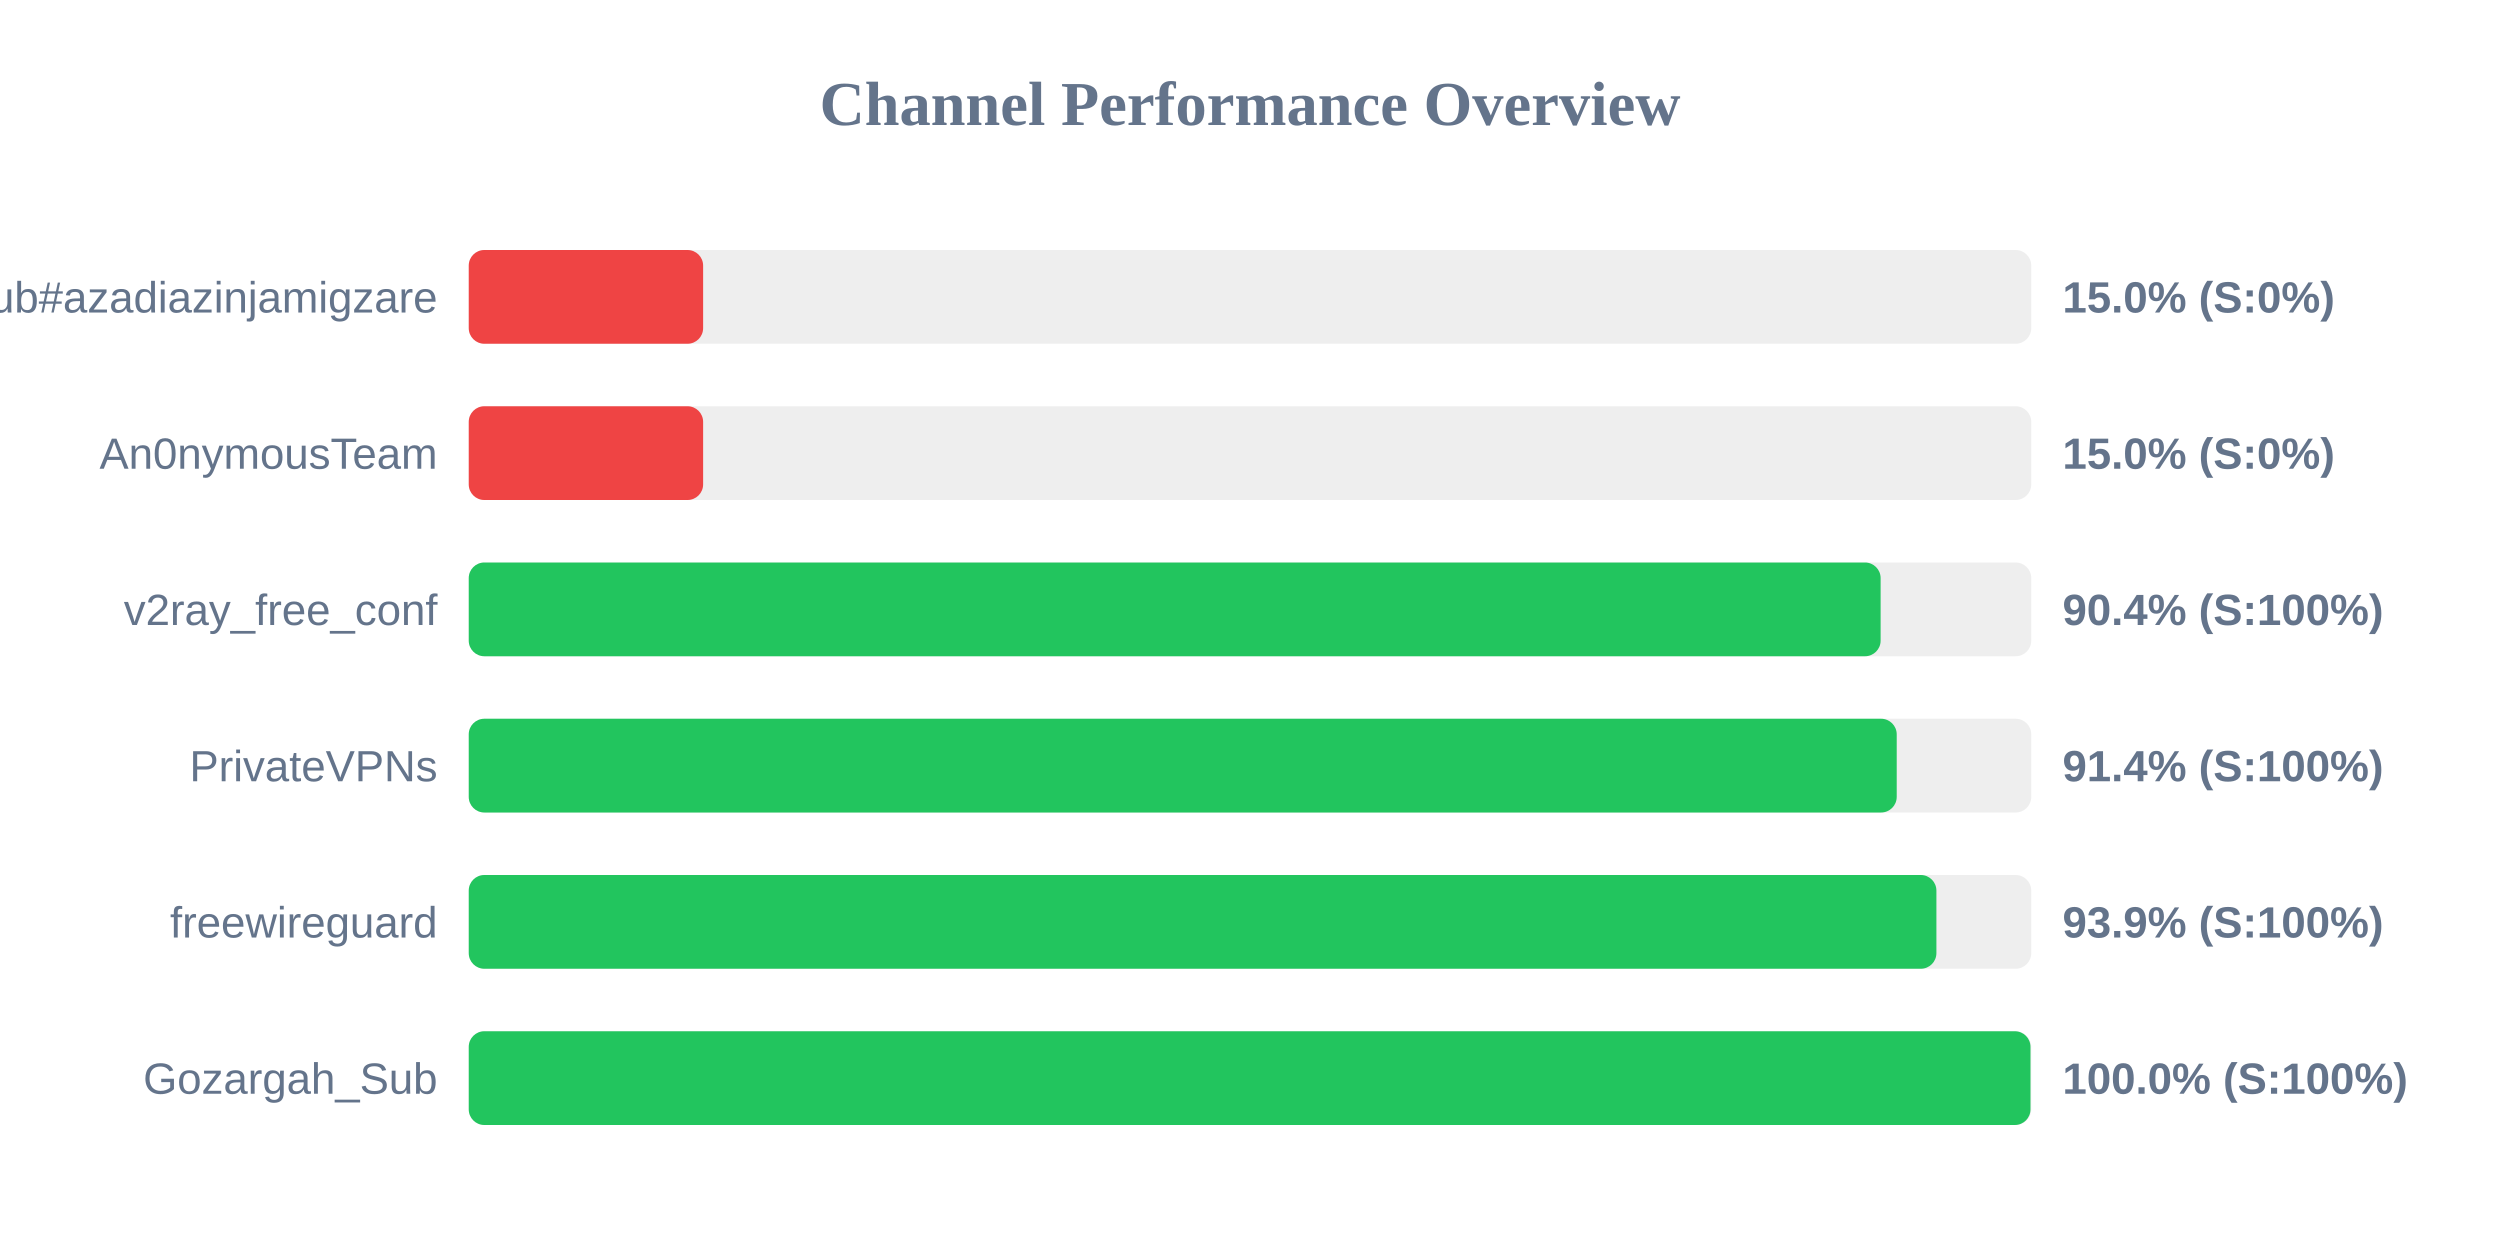
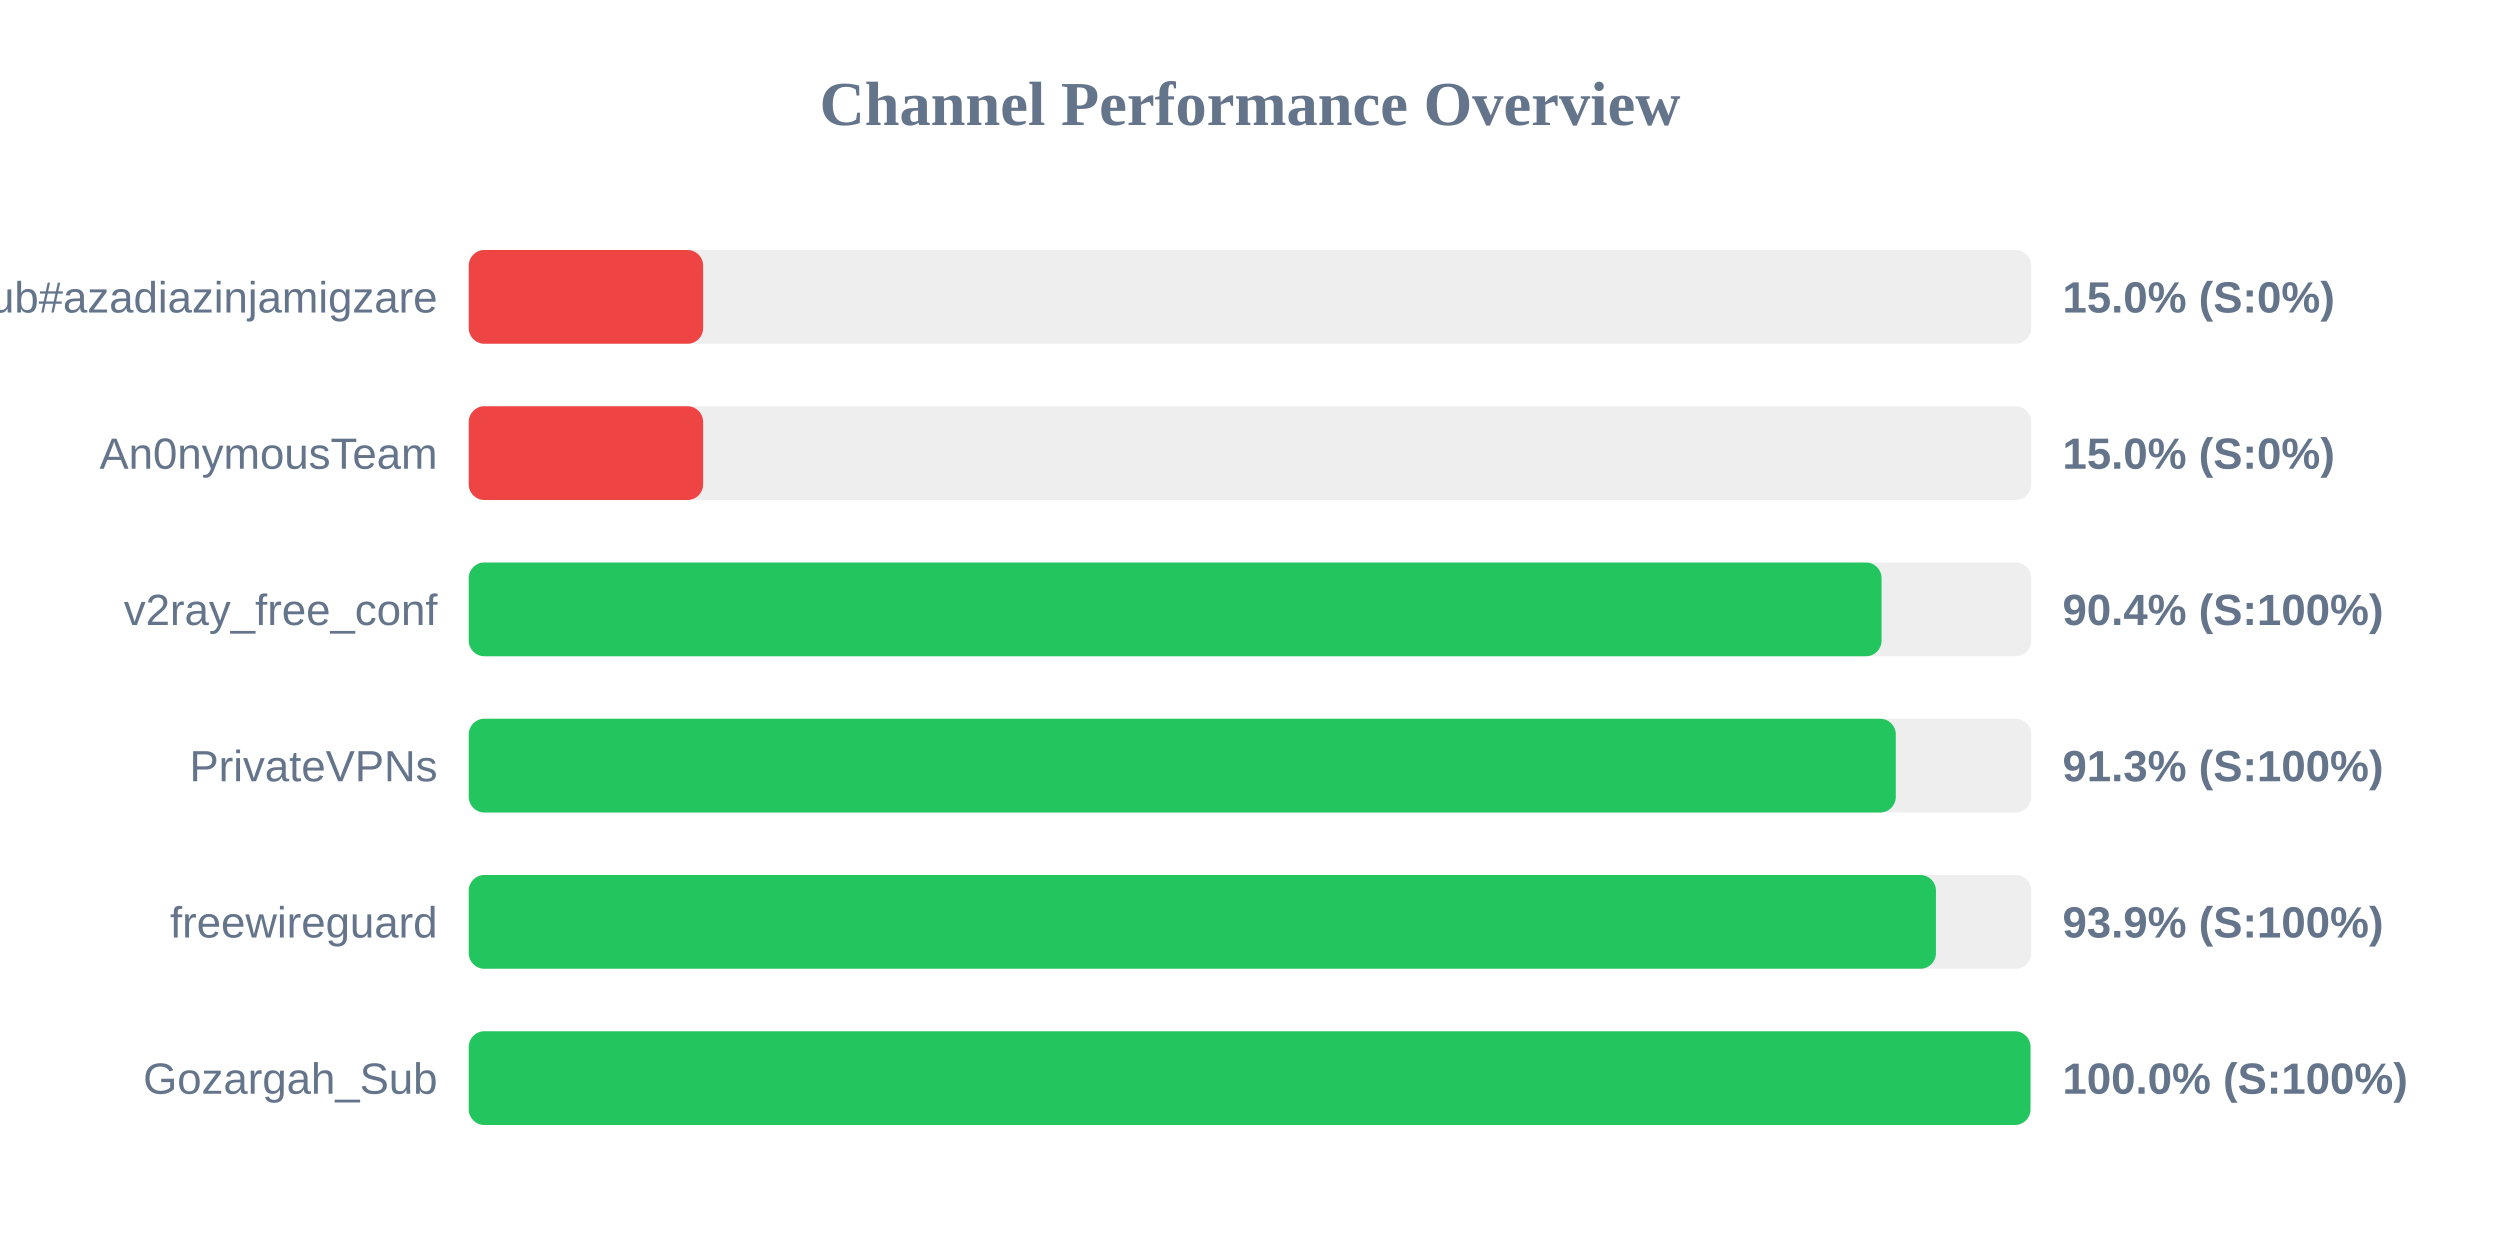
<svg xmlns="http://www.w3.org/2000/svg" width="800" height="400" version="1.1">
  <style>
        .row { font: 14px Arial; fill: #64748b; }
        .score { font: bold 14px Arial; fill: #64748b; }
    </style>
  <text x="400" y="40" text-anchor="middle" font-size="20px" font-weight="bold" fill="#64748b">Channel Performance Overview</text>
  <rect x="150" y="80" width="500" height="30" fill="#eee" rx="5" />
  <rect x="150" y="80" width="75.0" height="30" fill="#ef4444" rx="5" />
  <text x="140" y="100" text-anchor="end" class="row">Sub#azadiazinjamigzare</text>
  <text x="660" y="100" text-anchor="start" class="score">15.0% (S:0%)</text>
  <rect x="150" y="130" width="500" height="30" fill="#eee" rx="5" />
  <rect x="150" y="130" width="75.0" height="30" fill="#ef4444" rx="5" />
  <text x="140" y="150" text-anchor="end" class="row">An0nymousTeam</text>
  <text x="660" y="150" text-anchor="start" class="score">15.0% (S:0%)</text>
  <rect x="150" y="180" width="500" height="30" fill="#eee" rx="5" />
-   <rect x="150" y="180" width="451.8" height="30" fill="#22c55e" rx="5" />
+   <rect x="150" y="180" width="452.1" height="30" fill="#22c55e" rx="5" />
  <text x="140" y="200" text-anchor="end" class="row">v2ray_free_conf</text>
  <text x="660" y="200" text-anchor="start" class="score">90.4% (S:100%)</text>
  <rect x="150" y="230" width="500" height="30" fill="#eee" rx="5" />
-   <rect x="150" y="230" width="456.95" height="30" fill="#22c55e" rx="5" />
+   <rect x="150" y="230" width="456.65" height="30" fill="#22c55e" rx="5" />
  <text x="140" y="250" text-anchor="end" class="row">PrivateVPNs</text>
-   <text x="660" y="250" text-anchor="start" class="score">91.4% (S:100%)</text>
+   <text x="660" y="250" text-anchor="start" class="score">91.3% (S:100%)</text>
  <rect x="150" y="280" width="500" height="30" fill="#eee" rx="5" />
-   <rect x="150" y="280" width="469.65" height="30" fill="#22c55e" rx="5" />
+   <rect x="150" y="280" width="469.5" height="30" fill="#22c55e" rx="5" />
  <text x="140" y="300" text-anchor="end" class="row">freewireguard</text>
  <text x="660" y="300" text-anchor="start" class="score">93.9% (S:100%)</text>
  <rect x="150" y="330" width="500" height="30" fill="#eee" rx="5" />
  <rect x="150" y="330" width="499.75" height="30" fill="#22c55e" rx="5" />
  <text x="140" y="350" text-anchor="end" class="row">Gozargah_Sub</text>
  <text x="660" y="350" text-anchor="start" class="score">100.0% (S:100%)</text>
</svg>
